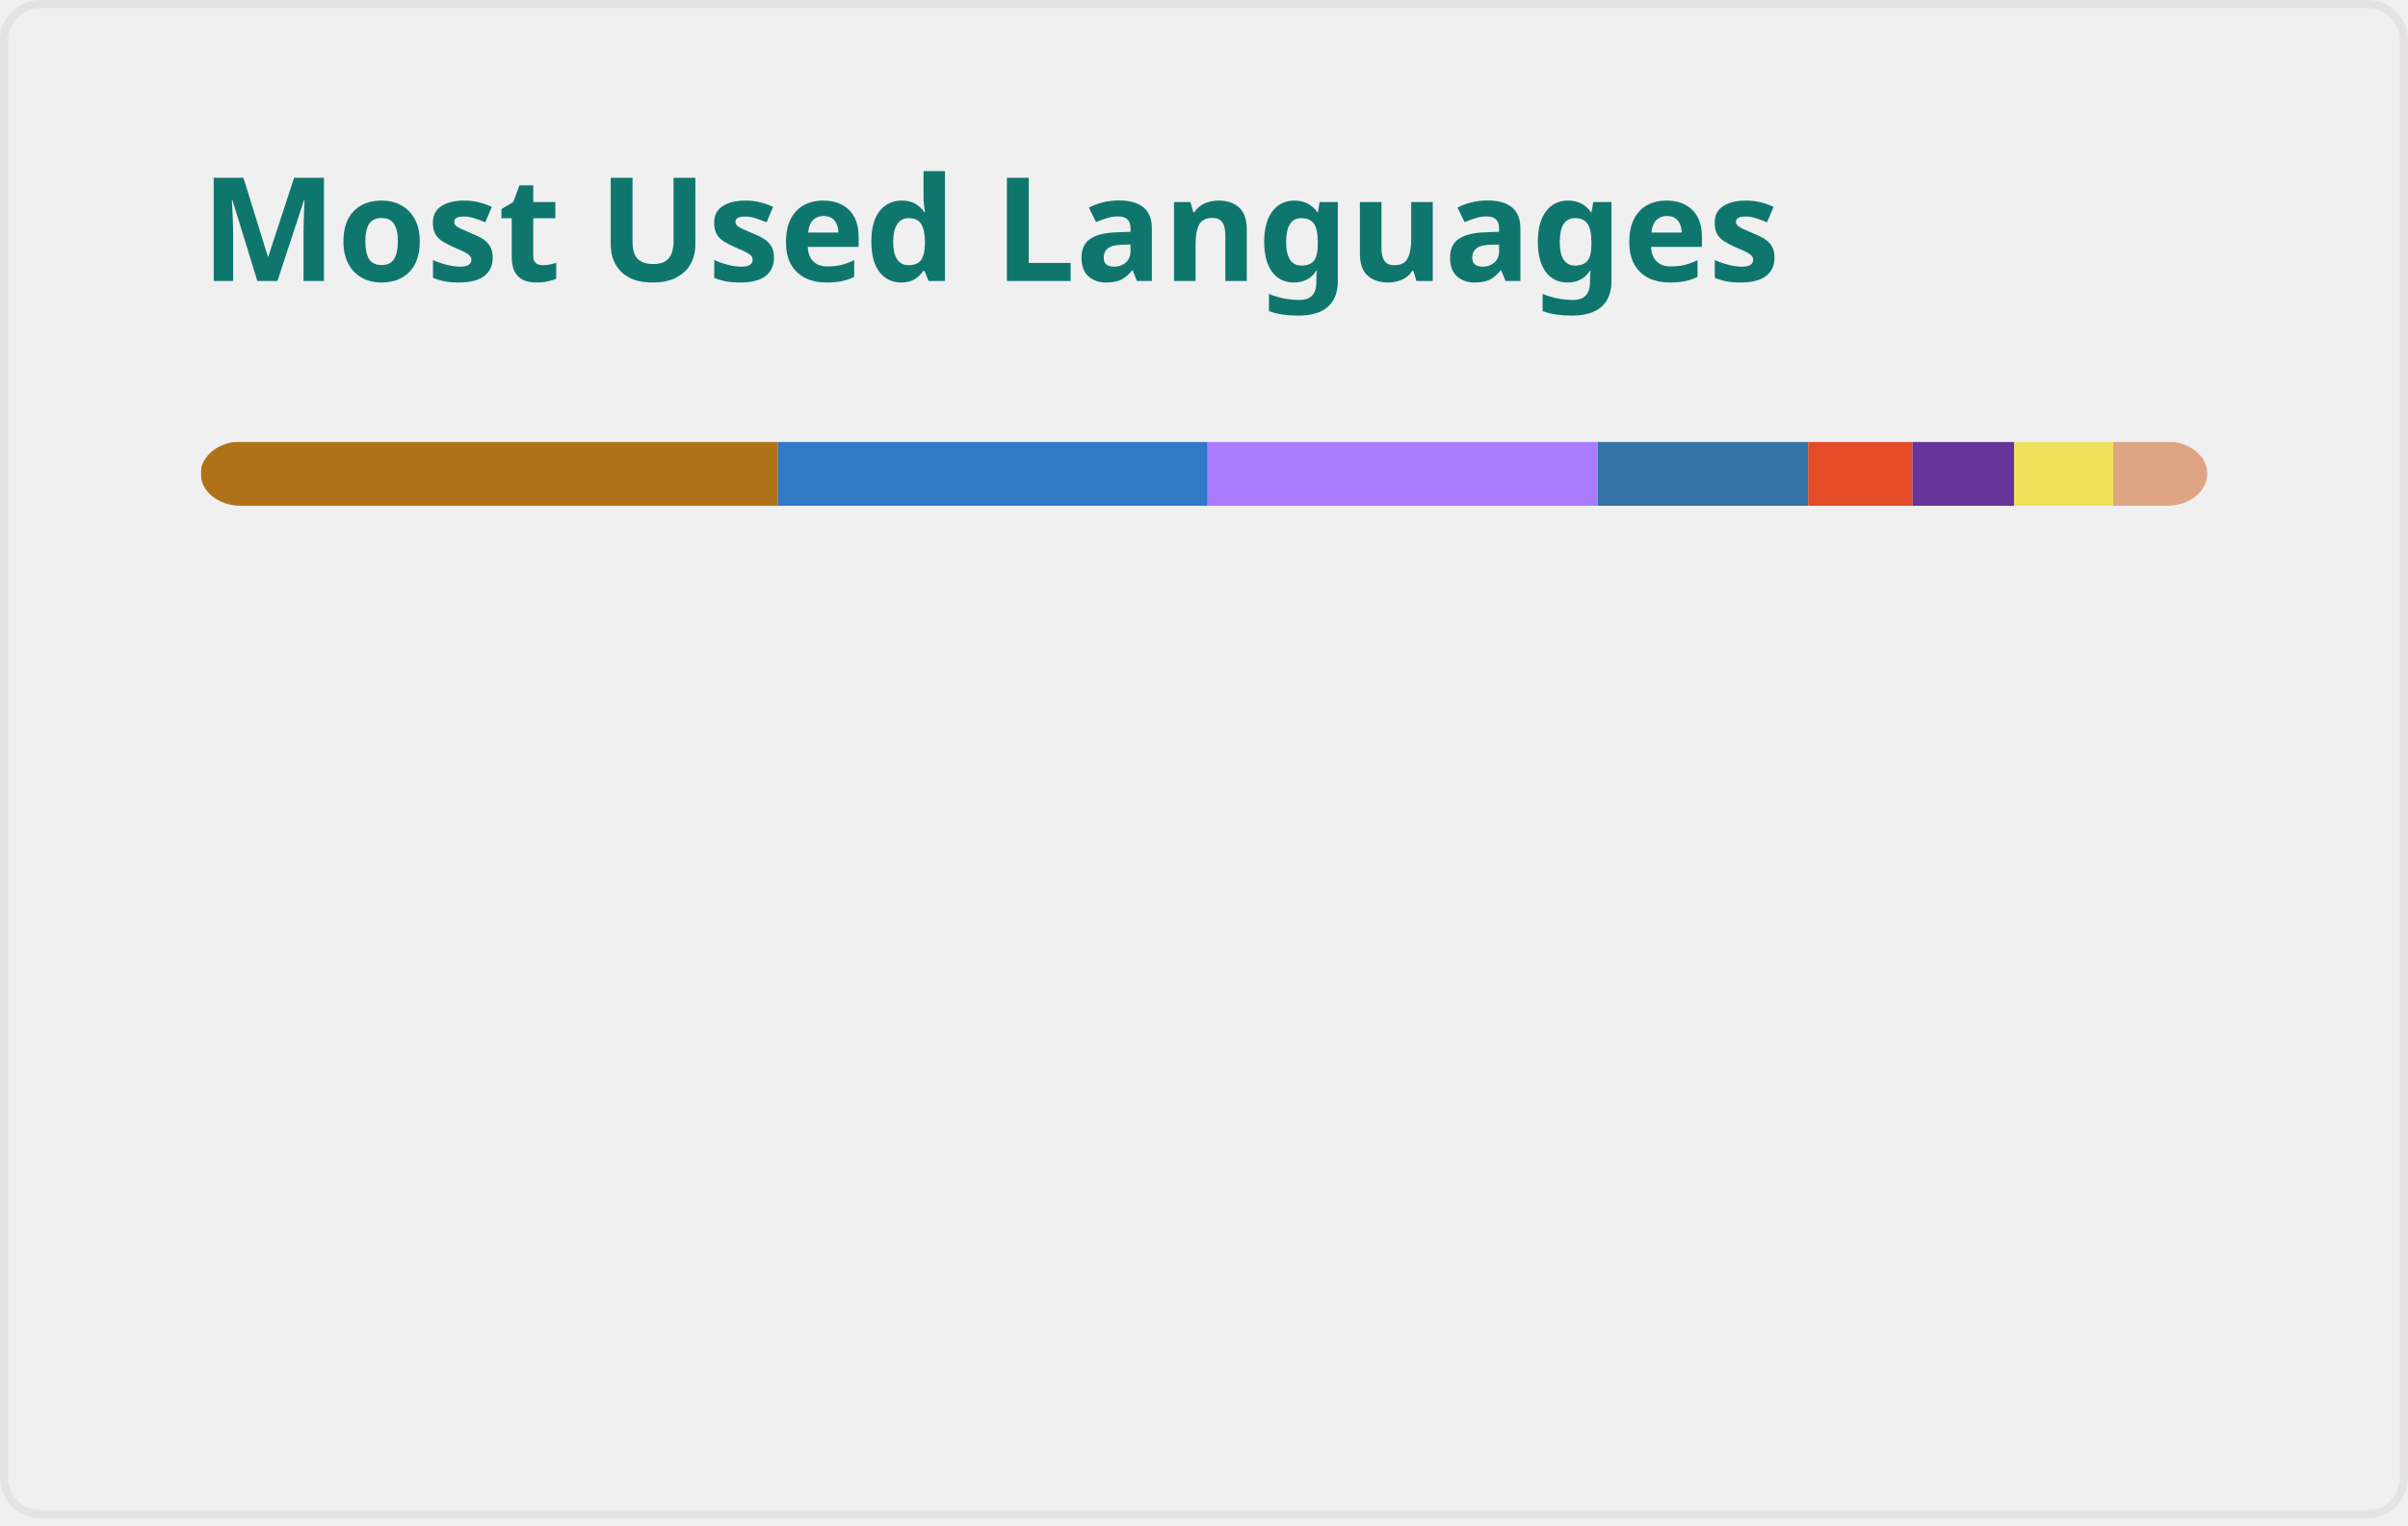
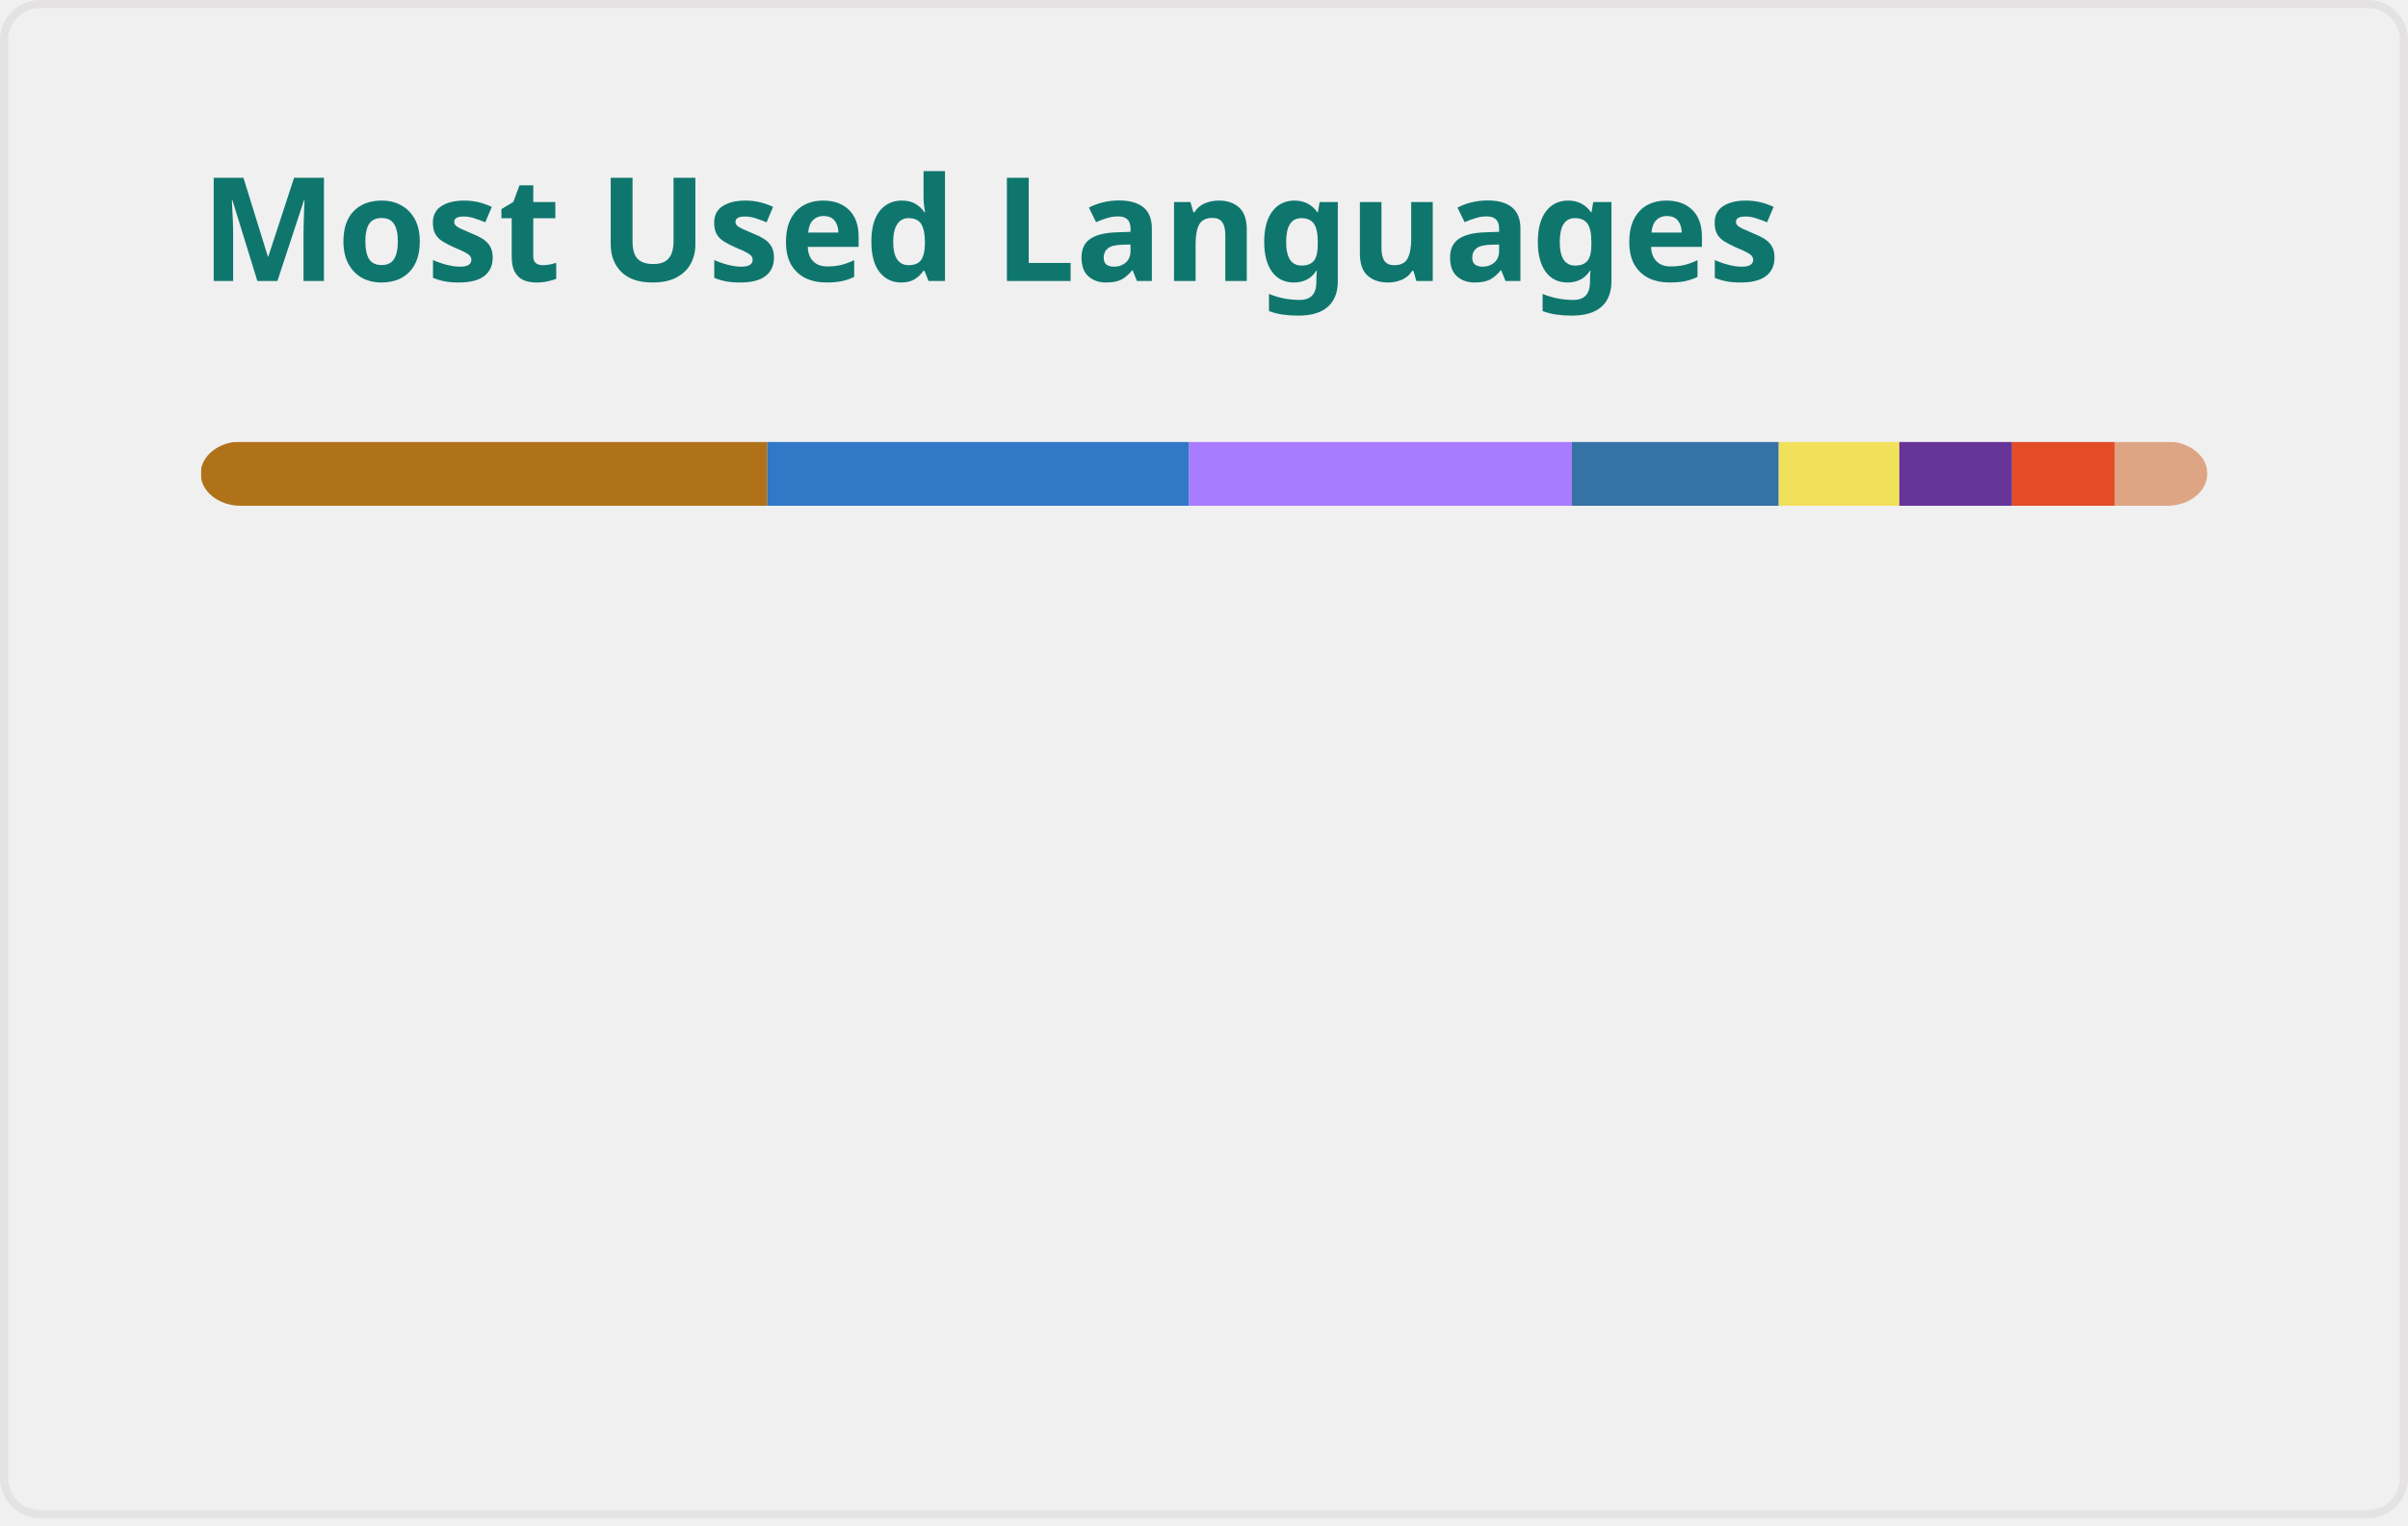
<svg xmlns="http://www.w3.org/2000/svg" width="300" height="190" viewBox="0 0 300 190" fill="none" role="img" aria-labelledby="descId">
  <style>
          .header {
            font: 600 18px 'Segoe UI', Ubuntu, Sans-Serif;
            fill: #0F766E;
            animation: fadeInAnimation 0.8s ease-in-out forwards;
          }
          @supports(-moz-appearance: auto) {
            /* Selector detects Firefox */
            .header { font-size: 15.5px; }
          }
          
    @keyframes slideInAnimation {
      from {
        width: 0;
      }
      to {
        width: calc(100%-100px);
      }
    }
    @keyframes growWidthAnimation {
      from {
        width: 0;
      }
      to {
        width: 100%;
      }
    }
    .stat {
      font: 600 14px 'Segoe UI', Ubuntu, "Helvetica Neue", Sans-Serif; fill: #475569;
    }
    @supports(-moz-appearance: auto) {
      /* Selector detects Firefox */
      .stat { font-size:12px; }
    }
    .bold { font-weight: 700 }
    .lang-name {
      font: 400 11px "Segoe UI", Ubuntu, Sans-Serif;
      fill: #475569;
    }
    .stagger {
      opacity: 0;
      animation: fadeInAnimation 0.3s ease-in-out forwards;
    }
    #rect-mask rect{
      animation: slideInAnimation 1s ease-in-out forwards;
    }
    .lang-progress{
      animation: growWidthAnimation 0.6s ease-in-out forwards;
    }
    .progress-background { fill: #ddd; }
    
          

          
      /* Animations */
      @keyframes scaleInAnimation {
        from {
          transform: translate(-5px, 5px) scale(0);
        }
        to {
          transform: translate(-5px, 5px) scale(1);
        }
      }
      @keyframes fadeInAnimation {
        from {
          opacity: 0;
        }
        to {
          opacity: 1;
        }
      }
    
          
        </style>
  <defs>
          
          
        </defs>
  <rect data-testid="card-bg" class="card-bg" x="0.5" y="0.5" rx="4.5" height="99%" stroke="#e4e2e2" width="299" fill="#ffffff00" stroke-opacity="1" />
  <g data-testid="card-title" transform="translate(25, 35)">
    <g transform="translate(0, 0)">
      <text x="0" y="0" class="header" data-testid="header">Most Used Languages</text>
    </g>
  </g>
  <g data-testid="main-card-body" transform="translate(0, 55)">
    <svg data-testid="lang-items" x="25">
      <mask id="rect-mask">
        <rect x="0" y="0" width="250" height="8" fill="white" rx="5" />
      </mask>
-       <rect mask="url(#rect-mask)" data-testid="lang-progress" x="0" y="0" width="71.93" height="8" fill="#b07219" />
-       <rect mask="url(#rect-mask)" data-testid="lang-progress" x="71.93" y="0" width="53.52" height="8" fill="#3178c6" />
-       <rect mask="url(#rect-mask)" data-testid="lang-progress" x="125.45" y="0" width="48.58" height="8" fill="#A97BFF" />
-       <rect mask="url(#rect-mask)" data-testid="lang-progress" x="174.03" y="0" width="26.24" height="8" fill="#3572A5" />
-       <rect mask="url(#rect-mask)" data-testid="lang-progress" x="200.27" y="0" width="13" height="8" fill="#e34c26" />
-       <rect mask="url(#rect-mask)" data-testid="lang-progress" x="213.27" y="0" width="12.67" height="8" fill="#663399" />
-       <rect mask="url(#rect-mask)" data-testid="lang-progress" x="225.94" y="0" width="12.34" height="8" fill="#f1e05a" />
-       <rect mask="url(#rect-mask)" data-testid="lang-progress" x="238.28" y="0" width="11.73" height="8" fill="#dea584" />
+       <rect mask="url(#rect-mask)" data-testid="lang-progress" x="0" y="0" width="70.61" height="8" fill="#b07219" />
+       <rect mask="url(#rect-mask)" data-testid="lang-progress" x="70.61" y="0" width="52.54" height="8" fill="#3178c6" />
+       <rect mask="url(#rect-mask)" data-testid="lang-progress" x="123.15" y="0" width="47.69" height="8" fill="#A97BFF" />
+       <rect mask="url(#rect-mask)" data-testid="lang-progress" x="170.84" y="0" width="25.76" height="8" fill="#3572A5" />
+       <rect mask="url(#rect-mask)" data-testid="lang-progress" x="196.6" y="0" width="15.03" height="8" fill="#f1e05a" />
+       <rect mask="url(#rect-mask)" data-testid="lang-progress" x="211.63" y="0" width="14.03" height="8" fill="#663399" />
+       <rect mask="url(#rect-mask)" data-testid="lang-progress" x="225.66" y="0" width="12.83" height="8" fill="#e34c26" />
+       <rect mask="url(#rect-mask)" data-testid="lang-progress" x="238.49" y="0" width="11.52" height="8" fill="#dea584" />
      <g transform="translate(0, 25)">
        <g transform="translate(0, 0)">
          <g transform="translate(0, 0)">
            <g class="stagger" style="animation-delay: 450ms">
              <circle cx="5" cy="6" r="5" fill="#b07219" />
              <text data-testid="lang-name" x="15" y="10" class="lang-name">
-         Java 28.77%
+         Java 28.25%
      </text>
            </g>
          </g>
          <g transform="translate(0, 25)">
            <g class="stagger" style="animation-delay: 600ms">
              <circle cx="5" cy="6" r="5" fill="#3178c6" />
              <text data-testid="lang-name" x="15" y="10" class="lang-name">
-         TypeScript 21.41%
+         TypeScript 21.02%
      </text>
            </g>
          </g>
          <g transform="translate(0, 50)">
            <g class="stagger" style="animation-delay: 750ms">
              <circle cx="5" cy="6" r="5" fill="#A97BFF" />
              <text data-testid="lang-name" x="15" y="10" class="lang-name">
-         Kotlin 19.43%
+         Kotlin 19.07%
      </text>
            </g>
          </g>
          <g transform="translate(0, 75)">
            <g class="stagger" style="animation-delay: 900ms">
              <circle cx="5" cy="6" r="5" fill="#3572A5" />
              <text data-testid="lang-name" x="15" y="10" class="lang-name">
-         Python 10.50%
+         Python 10.30%
      </text>
            </g>
          </g>
        </g>
        <g transform="translate(150, 0)">
          <g transform="translate(0, 0)">
            <g class="stagger" style="animation-delay: 450ms">
-               <circle cx="5" cy="6" r="5" fill="#e34c26" />
+               <circle cx="5" cy="6" r="5" fill="#f1e05a" />
              <text data-testid="lang-name" x="15" y="10" class="lang-name">
-         HTML 5.20%
+         JavaScript 6.01%
      </text>
            </g>
          </g>
          <g transform="translate(0, 25)">
            <g class="stagger" style="animation-delay: 600ms">
              <circle cx="5" cy="6" r="5" fill="#663399" />
              <text data-testid="lang-name" x="15" y="10" class="lang-name">
-         CSS 5.07%
+         CSS 5.61%
      </text>
            </g>
          </g>
          <g transform="translate(0, 50)">
            <g class="stagger" style="animation-delay: 750ms">
-               <circle cx="5" cy="6" r="5" fill="#f1e05a" />
+               <circle cx="5" cy="6" r="5" fill="#e34c26" />
              <text data-testid="lang-name" x="15" y="10" class="lang-name">
-         JavaScript 4.93%
+         HTML 5.13%
      </text>
            </g>
          </g>
          <g transform="translate(0, 75)">
            <g class="stagger" style="animation-delay: 900ms">
              <circle cx="5" cy="6" r="5" fill="#dea584" />
              <text data-testid="lang-name" x="15" y="10" class="lang-name">
-         Rust 4.69%
+         Rust 4.61%
      </text>
            </g>
          </g>
        </g>
      </g>
    </svg>
  </g>
</svg>
